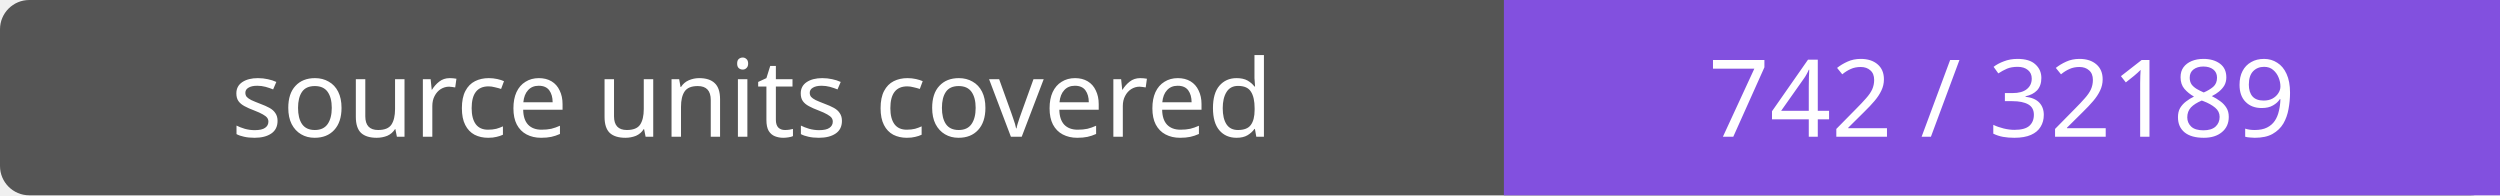
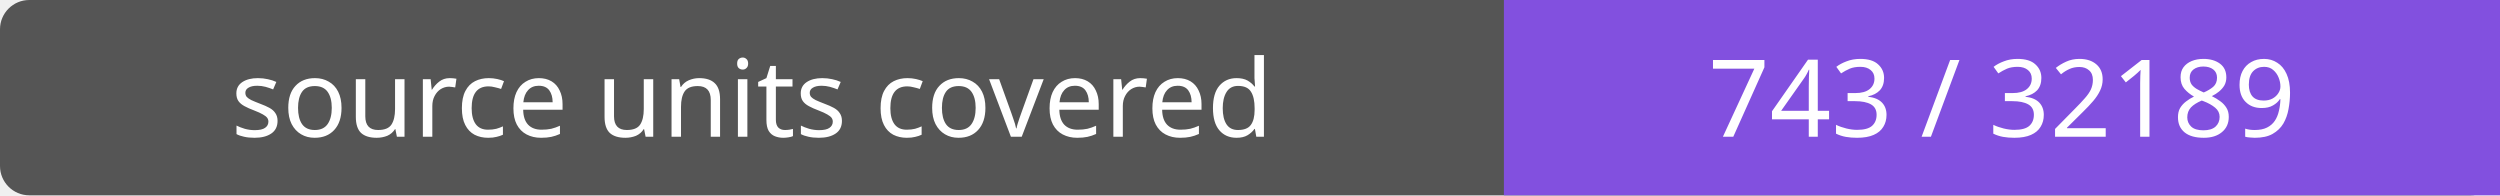
- <svg xmlns="http://www.w3.org/2000/svg" width="256" height="20" role="img" aria-label="source units covered: 742 / 32189">
+ <svg xmlns="http://www.w3.org/2000/svg" width="256" height="20" role="img" aria-label="source units covered: 743 / 32189">
  <rect width="256" height="20" rx="3" fill="#555" />
  <path fill="#8250df" d="M154 0h102v20H154z" />
  <g fill="#fff" text-anchor="middle" font-family="Verdana,sans-serif" font-size="11">
    <text x="77.0" y="14">source units covered</text>
-     <text x="205.0" y="14">742 / 32189</text>
+     <text x="205.0" y="14">743 / 32189</text>
  </g>
</svg>
